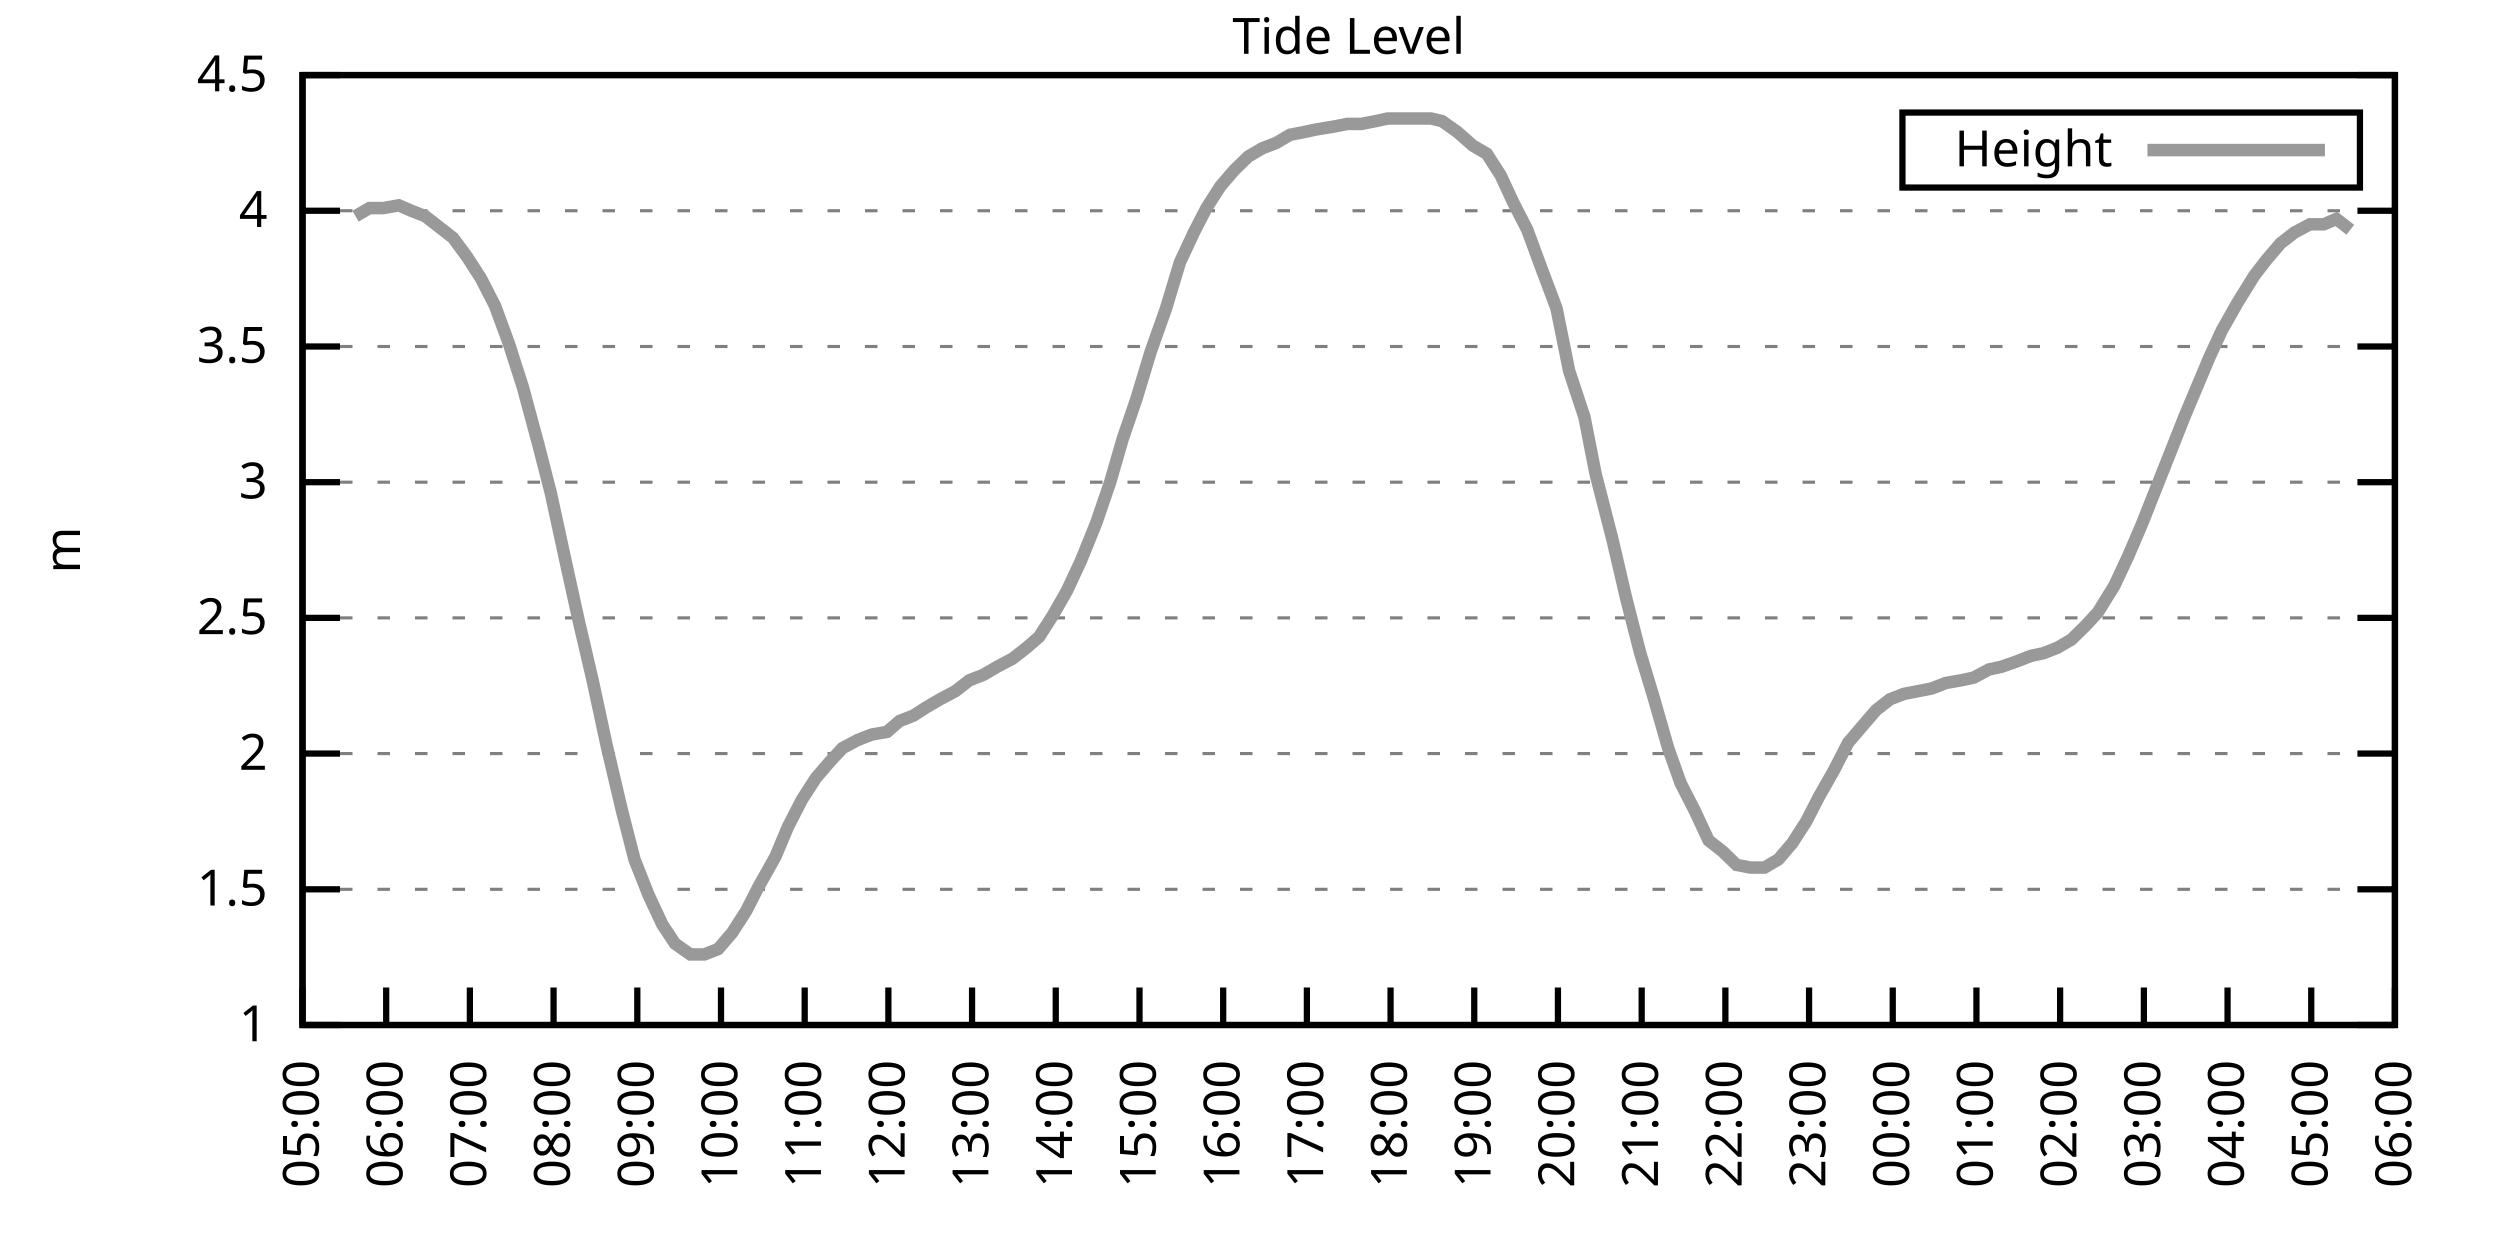
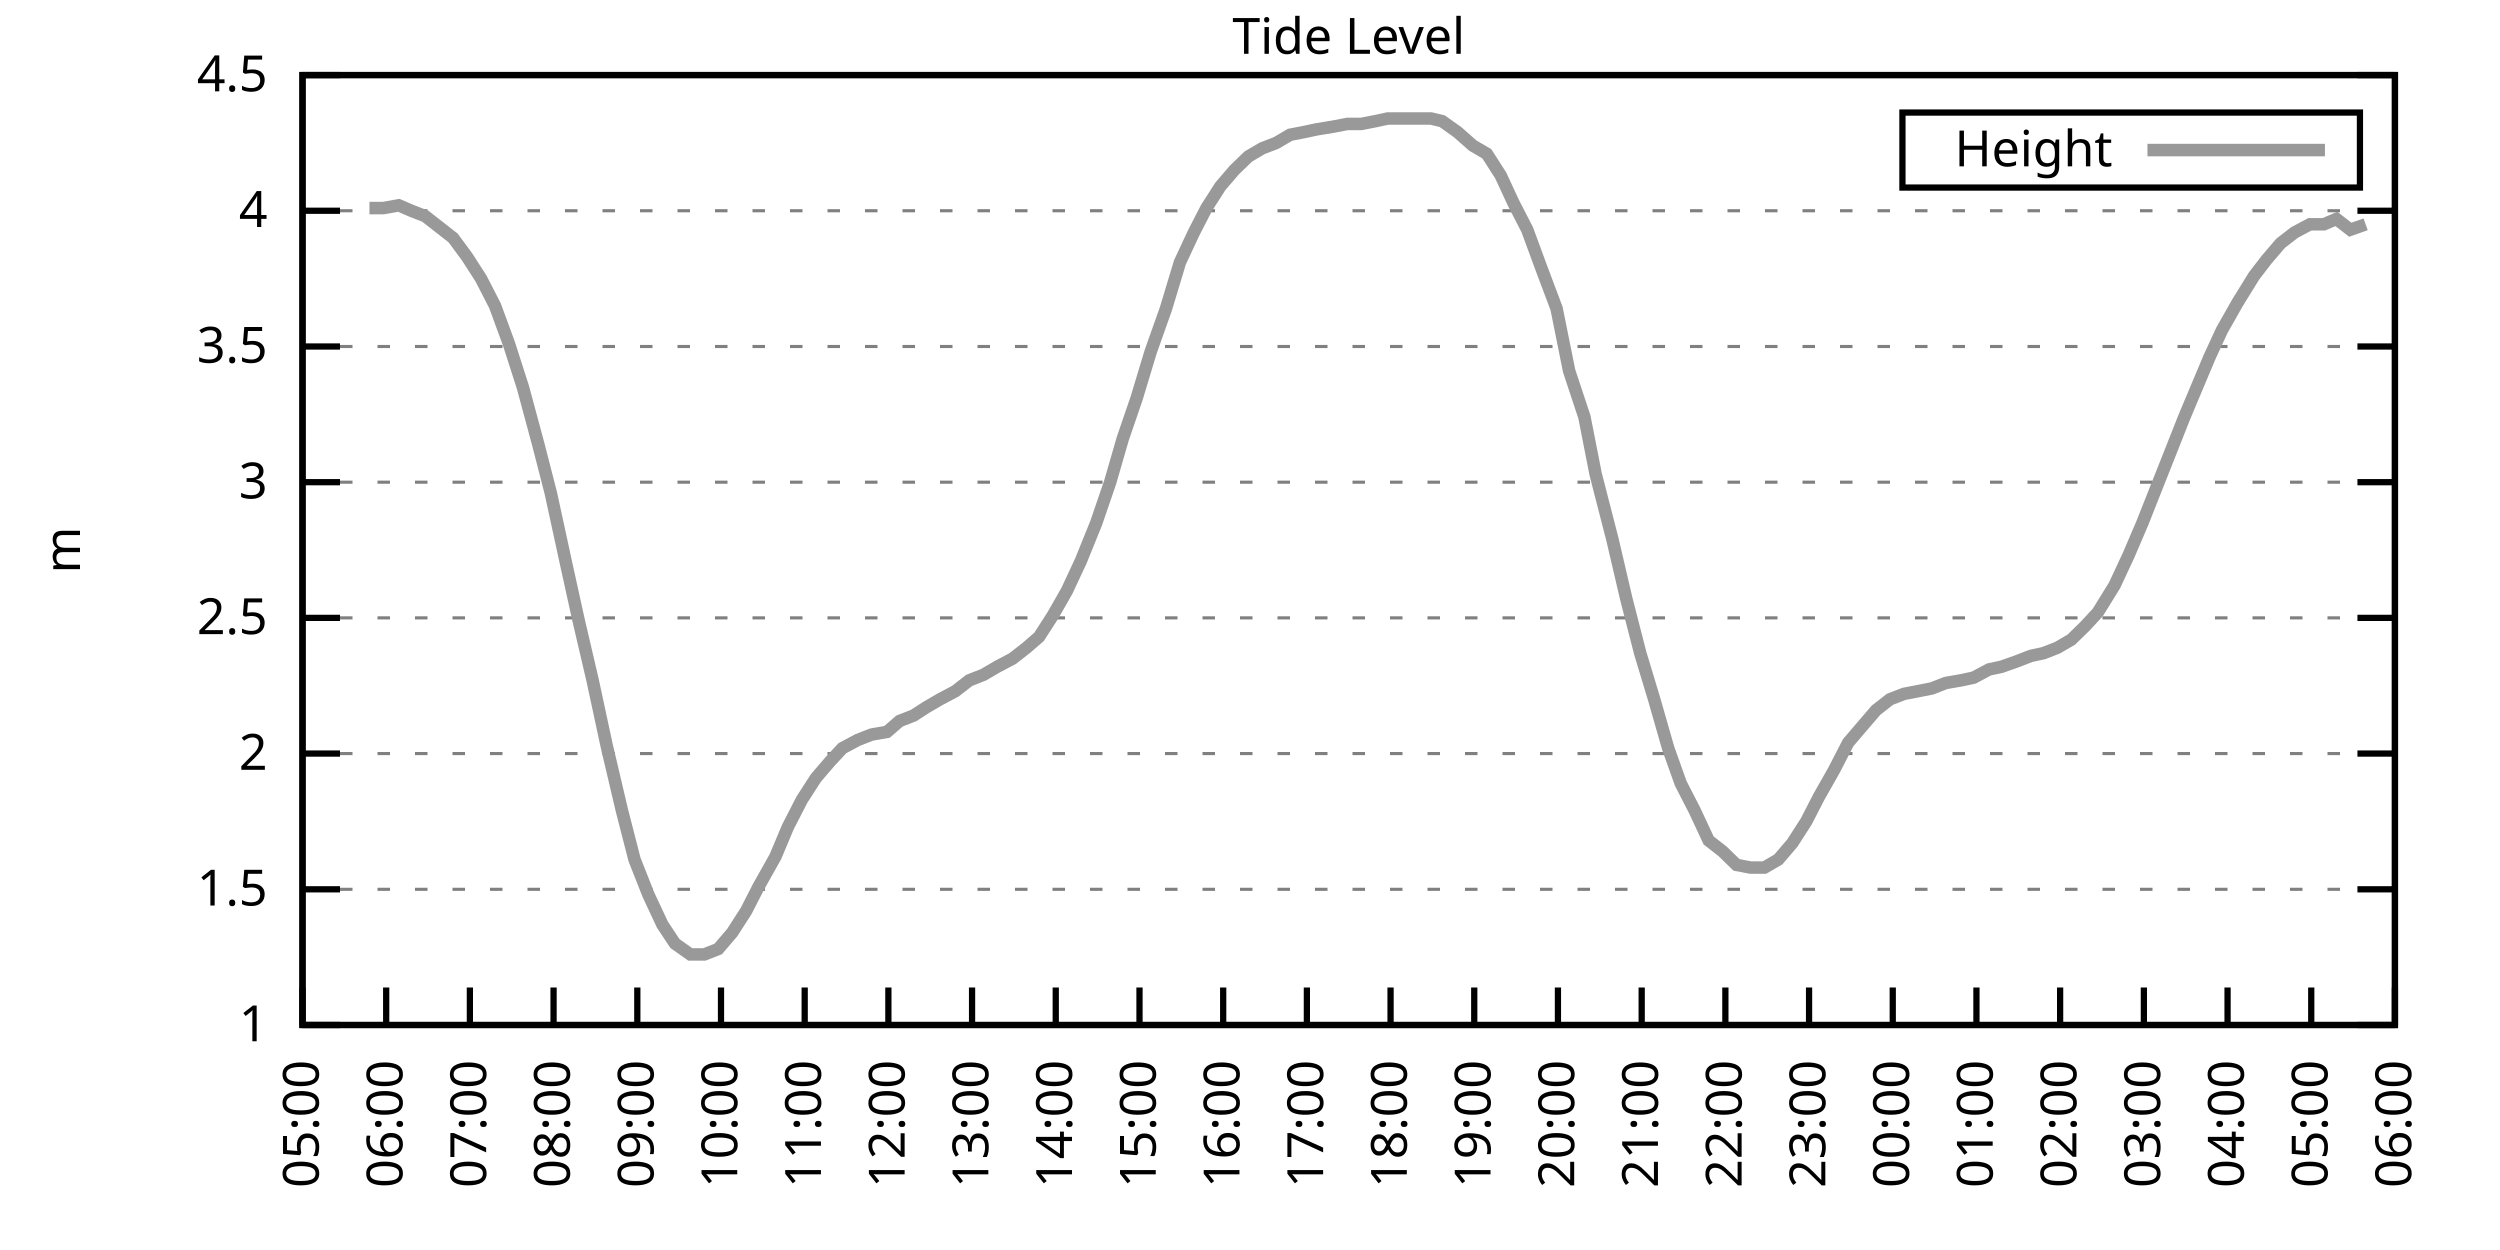
<svg xmlns="http://www.w3.org/2000/svg" xmlns:xlink="http://www.w3.org/1999/xlink" width="400" height="200" viewBox="0 0 400 200">
  <g id="gnuplot_canvas">
    <rect x="0" y="0" width="400" height="200" fill="none" />
    <defs>
      <circle id="gpDot" r="0.5" stroke-width="0.5" stroke="currentColor" />
      <path id="gpPt0" stroke-width="0.333" stroke="currentColor" d="M-1,0 h2 M0,-1 v2" />
      <path id="gpPt1" stroke-width="0.333" stroke="currentColor" d="M-1,-1 L1,1 M1,-1 L-1,1" />
      <path id="gpPt2" stroke-width="0.333" stroke="currentColor" d="M-1,0 L1,0 M0,-1 L0,1 M-1,-1 L1,1 M-1,1 L1,-1" />
      <rect id="gpPt3" stroke-width="0.333" stroke="currentColor" x="-1" y="-1" width="2" height="2" />
      <rect id="gpPt4" stroke-width="0.333" stroke="currentColor" fill="currentColor" x="-1" y="-1" width="2" height="2" />
      <circle id="gpPt5" stroke-width="0.333" stroke="currentColor" cx="0" cy="0" r="1" />
      <use xlink:href="#gpPt5" id="gpPt6" fill="currentColor" stroke="none" />
      <path id="gpPt7" stroke-width="0.333" stroke="currentColor" d="M0,-1.33 L-1.33,0.67 L1.33,0.67 z" />
      <use xlink:href="#gpPt7" id="gpPt8" fill="currentColor" stroke="none" />
      <use xlink:href="#gpPt7" id="gpPt9" stroke="currentColor" transform="rotate(180)" />
      <use xlink:href="#gpPt9" id="gpPt10" fill="currentColor" stroke="none" />
      <use xlink:href="#gpPt3" id="gpPt11" stroke="currentColor" transform="rotate(45)" />
      <use xlink:href="#gpPt11" id="gpPt12" fill="currentColor" stroke="none" />
      <path id="gpPt13" stroke-width="0.333" stroke="currentColor" d="M0,1.330 L1.265,0.411 L0.782,-1.067 L-0.782,-1.076 L-1.265,0.411 z" />
      <use xlink:href="#gpPt13" id="gpPt14" fill="currentColor" stroke="none" />
      <filter id="textbox" filterUnits="objectBoundingBox" x="0" y="0" height="1" width="1">
        <feFlood flood-color="white" flood-opacity="1" result="bgnd" />
        <feComposite in="SourceGraphic" in2="bgnd" operator="atop" />
      </filter>
      <filter id="greybox" filterUnits="objectBoundingBox" x="0" y="0" height="1" width="1">
        <feFlood flood-color="lightgrey" flood-opacity="1" result="grey" />
        <feComposite in="SourceGraphic" in2="grey" operator="atop" />
      </filter>
    </defs>
    <g fill="none" color="white" stroke="currentColor" stroke-width="1.00" stroke-linecap="butt" stroke-linejoin="miter">
</g>
    <g fill="none" color="black" stroke="currentColor" stroke-width="1.00" stroke-linecap="butt" stroke-linejoin="miter">
      <g stroke="none" shape-rendering="crispEdges">
        <polygon fill="rgb(255, 255, 255)" points="48.40,164.00 383.18,164.00 383.18,12.02 48.40,12.02 " />
      </g>
    </g>
    <g fill="none" color="black" stroke="currentColor" stroke-width="1.00" stroke-linecap="butt" stroke-linejoin="miter">
</g>
    <g fill="none" color="black" stroke="black" stroke-width="0.50" stroke-linecap="butt" stroke-linejoin="miter">
</g>
    <g fill="none" color="gray" stroke="currentColor" stroke-width="0.50" stroke-linecap="butt" stroke-linejoin="miter">
      <path stroke="gray" stroke-dasharray="2,4" class="gridline" d="M48.40,164.00 L383.19,164.00  " />
    </g>
    <g fill="none" color="gray" stroke="gray" stroke-width="1.00" stroke-linecap="butt" stroke-linejoin="miter">
</g>
    <g fill="none" color="black" stroke="currentColor" stroke-width="1.00" stroke-linecap="butt" stroke-linejoin="miter">
      <path stroke="black" d="M48.40,164.00 L54.40,164.00 M383.19,164.00 L377.19,164.00  " />
      <g transform="translate(42.80,166.60)" stroke="none" fill="black" font-family="Sans" font-size="8.00" text-anchor="end">
        <text>
          <tspan font-family="Sans"> 1</tspan>
        </text>
      </g>
    </g>
    <g fill="none" color="black" stroke="currentColor" stroke-width="1.00" stroke-linecap="butt" stroke-linejoin="miter">
</g>
    <g fill="none" color="black" stroke="black" stroke-width="0.50" stroke-linecap="butt" stroke-linejoin="miter">
</g>
    <g fill="none" color="gray" stroke="currentColor" stroke-width="0.50" stroke-linecap="butt" stroke-linejoin="miter">
      <path stroke="gray" stroke-dasharray="2,4" class="gridline" d="M48.40,142.29 L383.19,142.29  " />
    </g>
    <g fill="none" color="gray" stroke="gray" stroke-width="1.00" stroke-linecap="butt" stroke-linejoin="miter">
</g>
    <g fill="none" color="black" stroke="currentColor" stroke-width="1.00" stroke-linecap="butt" stroke-linejoin="miter">
      <path stroke="black" d="M48.40,142.29 L54.40,142.29 M383.19,142.29 L377.19,142.29  " />
      <g transform="translate(42.80,144.89)" stroke="none" fill="black" font-family="Sans" font-size="8.00" text-anchor="end">
        <text>
          <tspan font-family="Sans"> 1.5</tspan>
        </text>
      </g>
    </g>
    <g fill="none" color="black" stroke="currentColor" stroke-width="1.00" stroke-linecap="butt" stroke-linejoin="miter">
</g>
    <g fill="none" color="black" stroke="black" stroke-width="0.50" stroke-linecap="butt" stroke-linejoin="miter">
</g>
    <g fill="none" color="gray" stroke="currentColor" stroke-width="0.50" stroke-linecap="butt" stroke-linejoin="miter">
      <path stroke="gray" stroke-dasharray="2,4" class="gridline" d="M48.40,120.57 L383.19,120.57  " />
    </g>
    <g fill="none" color="gray" stroke="gray" stroke-width="1.00" stroke-linecap="butt" stroke-linejoin="miter">
</g>
    <g fill="none" color="black" stroke="currentColor" stroke-width="1.00" stroke-linecap="butt" stroke-linejoin="miter">
      <path stroke="black" d="M48.40,120.57 L54.40,120.57 M383.19,120.57 L377.19,120.57  " />
      <g transform="translate(42.80,123.17)" stroke="none" fill="black" font-family="Sans" font-size="8.00" text-anchor="end">
        <text>
          <tspan font-family="Sans"> 2</tspan>
        </text>
      </g>
    </g>
    <g fill="none" color="black" stroke="currentColor" stroke-width="1.00" stroke-linecap="butt" stroke-linejoin="miter">
</g>
    <g fill="none" color="black" stroke="black" stroke-width="0.50" stroke-linecap="butt" stroke-linejoin="miter">
</g>
    <g fill="none" color="gray" stroke="currentColor" stroke-width="0.50" stroke-linecap="butt" stroke-linejoin="miter">
      <path stroke="gray" stroke-dasharray="2,4" class="gridline" d="M48.40,98.86 L383.19,98.86  " />
    </g>
    <g fill="none" color="gray" stroke="gray" stroke-width="1.00" stroke-linecap="butt" stroke-linejoin="miter">
</g>
    <g fill="none" color="black" stroke="currentColor" stroke-width="1.00" stroke-linecap="butt" stroke-linejoin="miter">
      <path stroke="black" d="M48.40,98.86 L54.40,98.86 M383.19,98.86 L377.19,98.86  " />
      <g transform="translate(42.80,101.46)" stroke="none" fill="black" font-family="Sans" font-size="8.00" text-anchor="end">
        <text>
          <tspan font-family="Sans"> 2.5</tspan>
        </text>
      </g>
    </g>
    <g fill="none" color="black" stroke="currentColor" stroke-width="1.00" stroke-linecap="butt" stroke-linejoin="miter">
</g>
    <g fill="none" color="black" stroke="black" stroke-width="0.50" stroke-linecap="butt" stroke-linejoin="miter">
</g>
    <g fill="none" color="gray" stroke="currentColor" stroke-width="0.50" stroke-linecap="butt" stroke-linejoin="miter">
      <path stroke="gray" stroke-dasharray="2,4" class="gridline" d="M48.40,77.15 L383.19,77.15  " />
    </g>
    <g fill="none" color="gray" stroke="gray" stroke-width="1.00" stroke-linecap="butt" stroke-linejoin="miter">
</g>
    <g fill="none" color="black" stroke="currentColor" stroke-width="1.00" stroke-linecap="butt" stroke-linejoin="miter">
      <path stroke="black" d="M48.40,77.15 L54.40,77.15 M383.19,77.15 L377.19,77.15  " />
      <g transform="translate(42.80,79.75)" stroke="none" fill="black" font-family="Sans" font-size="8.00" text-anchor="end">
        <text>
          <tspan font-family="Sans"> 3</tspan>
        </text>
      </g>
    </g>
    <g fill="none" color="black" stroke="currentColor" stroke-width="1.00" stroke-linecap="butt" stroke-linejoin="miter">
</g>
    <g fill="none" color="black" stroke="black" stroke-width="0.50" stroke-linecap="butt" stroke-linejoin="miter">
</g>
    <g fill="none" color="gray" stroke="currentColor" stroke-width="0.50" stroke-linecap="butt" stroke-linejoin="miter">
      <path stroke="gray" stroke-dasharray="2,4" class="gridline" d="M48.40,55.44 L383.19,55.44  " />
    </g>
    <g fill="none" color="gray" stroke="gray" stroke-width="1.00" stroke-linecap="butt" stroke-linejoin="miter">
</g>
    <g fill="none" color="black" stroke="currentColor" stroke-width="1.00" stroke-linecap="butt" stroke-linejoin="miter">
      <path stroke="black" d="M48.40,55.44 L54.40,55.44 M383.19,55.44 L377.19,55.44  " />
      <g transform="translate(42.80,58.04)" stroke="none" fill="black" font-family="Sans" font-size="8.00" text-anchor="end">
        <text>
          <tspan font-family="Sans"> 3.5</tspan>
        </text>
      </g>
    </g>
    <g fill="none" color="black" stroke="currentColor" stroke-width="1.00" stroke-linecap="butt" stroke-linejoin="miter">
</g>
    <g fill="none" color="black" stroke="black" stroke-width="0.50" stroke-linecap="butt" stroke-linejoin="miter">
</g>
    <g fill="none" color="gray" stroke="currentColor" stroke-width="0.50" stroke-linecap="butt" stroke-linejoin="miter">
      <path stroke="gray" stroke-dasharray="2,4" class="gridline" d="M48.40,33.72 L383.19,33.72  " />
    </g>
    <g fill="none" color="gray" stroke="gray" stroke-width="1.00" stroke-linecap="butt" stroke-linejoin="miter">
</g>
    <g fill="none" color="black" stroke="currentColor" stroke-width="1.00" stroke-linecap="butt" stroke-linejoin="miter">
      <path stroke="black" d="M48.40,33.72 L54.40,33.72 M383.19,33.72 L377.19,33.72  " />
      <g transform="translate(42.80,36.32)" stroke="none" fill="black" font-family="Sans" font-size="8.00" text-anchor="end">
        <text>
          <tspan font-family="Sans"> 4</tspan>
        </text>
      </g>
    </g>
    <g fill="none" color="black" stroke="currentColor" stroke-width="1.00" stroke-linecap="butt" stroke-linejoin="miter">
</g>
    <g fill="none" color="black" stroke="black" stroke-width="0.50" stroke-linecap="butt" stroke-linejoin="miter">
</g>
    <g fill="none" color="gray" stroke="currentColor" stroke-width="0.50" stroke-linecap="butt" stroke-linejoin="miter">
      <path stroke="gray" stroke-dasharray="2,4" class="gridline" d="M48.40,12.01 L383.19,12.01  " />
    </g>
    <g fill="none" color="gray" stroke="gray" stroke-width="1.00" stroke-linecap="butt" stroke-linejoin="miter">
</g>
    <g fill="none" color="black" stroke="currentColor" stroke-width="1.00" stroke-linecap="butt" stroke-linejoin="miter">
      <path stroke="black" d="M48.40,12.01 L54.40,12.01 M383.19,12.01 L377.19,12.01  " />
      <g transform="translate(42.80,14.61)" stroke="none" fill="black" font-family="Sans" font-size="8.00" text-anchor="end">
        <text>
          <tspan font-family="Sans"> 4.5</tspan>
        </text>
      </g>
    </g>
    <g fill="none" color="black" stroke="currentColor" stroke-width="1.00" stroke-linecap="butt" stroke-linejoin="miter">
      <path stroke="black" d="M48.40,164.00 L48.40,158.00  " />
      <g transform="translate(51.00,169.60) rotate(270.00)" stroke="none" fill="black" font-family="Sans" font-size="8.00" text-anchor="end">
        <text>
          <tspan font-family="Sans">05:00</tspan>
        </text>
      </g>
    </g>
    <g fill="none" color="black" stroke="currentColor" stroke-width="1.00" stroke-linecap="butt" stroke-linejoin="miter">
      <path stroke="black" d="M61.79,164.00 L61.79,158.00  " />
      <g transform="translate(64.39,169.60) rotate(270.00)" stroke="none" fill="black" font-family="Sans" font-size="8.00" text-anchor="end">
        <text>
          <tspan font-family="Sans">06:00</tspan>
        </text>
      </g>
    </g>
    <g fill="none" color="black" stroke="currentColor" stroke-width="1.00" stroke-linecap="butt" stroke-linejoin="miter">
      <path stroke="black" d="M75.18,164.00 L75.18,158.00  " />
      <g transform="translate(77.78,169.60) rotate(270.00)" stroke="none" fill="black" font-family="Sans" font-size="8.00" text-anchor="end">
        <text>
          <tspan font-family="Sans">07:00</tspan>
        </text>
      </g>
    </g>
    <g fill="none" color="black" stroke="currentColor" stroke-width="1.00" stroke-linecap="butt" stroke-linejoin="miter">
      <path stroke="black" d="M88.57,164.00 L88.57,158.00  " />
      <g transform="translate(91.17,169.60) rotate(270.00)" stroke="none" fill="black" font-family="Sans" font-size="8.00" text-anchor="end">
        <text>
          <tspan font-family="Sans">08:00</tspan>
        </text>
      </g>
    </g>
    <g fill="none" color="black" stroke="currentColor" stroke-width="1.00" stroke-linecap="butt" stroke-linejoin="miter">
      <path stroke="black" d="M101.97,164.00 L101.97,158.00  " />
      <g transform="translate(104.57,169.60) rotate(270.00)" stroke="none" fill="black" font-family="Sans" font-size="8.00" text-anchor="end">
        <text>
          <tspan font-family="Sans">09:00</tspan>
        </text>
      </g>
    </g>
    <g fill="none" color="black" stroke="currentColor" stroke-width="1.00" stroke-linecap="butt" stroke-linejoin="miter">
      <path stroke="black" d="M115.36,164.00 L115.36,158.00  " />
      <g transform="translate(117.96,169.60) rotate(270.00)" stroke="none" fill="black" font-family="Sans" font-size="8.00" text-anchor="end">
        <text>
          <tspan font-family="Sans">10:00</tspan>
        </text>
      </g>
    </g>
    <g fill="none" color="black" stroke="currentColor" stroke-width="1.00" stroke-linecap="butt" stroke-linejoin="miter">
      <path stroke="black" d="M128.75,164.00 L128.75,158.00  " />
      <g transform="translate(131.35,169.60) rotate(270.00)" stroke="none" fill="black" font-family="Sans" font-size="8.00" text-anchor="end">
        <text>
          <tspan font-family="Sans">11:00</tspan>
        </text>
      </g>
    </g>
    <g fill="none" color="black" stroke="currentColor" stroke-width="1.00" stroke-linecap="butt" stroke-linejoin="miter">
      <path stroke="black" d="M142.14,164.00 L142.14,158.00  " />
      <g transform="translate(144.74,169.60) rotate(270.00)" stroke="none" fill="black" font-family="Sans" font-size="8.00" text-anchor="end">
        <text>
          <tspan font-family="Sans">12:00</tspan>
        </text>
      </g>
    </g>
    <g fill="none" color="black" stroke="currentColor" stroke-width="1.00" stroke-linecap="butt" stroke-linejoin="miter">
      <path stroke="black" d="M155.53,164.00 L155.53,158.00  " />
      <g transform="translate(158.13,169.60) rotate(270.00)" stroke="none" fill="black" font-family="Sans" font-size="8.00" text-anchor="end">
        <text>
          <tspan font-family="Sans">13:00</tspan>
        </text>
      </g>
    </g>
    <g fill="none" color="black" stroke="currentColor" stroke-width="1.00" stroke-linecap="butt" stroke-linejoin="miter">
      <path stroke="black" d="M168.92,164.00 L168.92,158.00  " />
      <g transform="translate(171.52,169.60) rotate(270.00)" stroke="none" fill="black" font-family="Sans" font-size="8.00" text-anchor="end">
        <text>
          <tspan font-family="Sans">14:00</tspan>
        </text>
      </g>
    </g>
    <g fill="none" color="black" stroke="currentColor" stroke-width="1.00" stroke-linecap="butt" stroke-linejoin="miter">
      <path stroke="black" d="M182.32,164.00 L182.32,158.00  " />
      <g transform="translate(184.92,169.60) rotate(270.00)" stroke="none" fill="black" font-family="Sans" font-size="8.00" text-anchor="end">
        <text>
          <tspan font-family="Sans">15:00</tspan>
        </text>
      </g>
    </g>
    <g fill="none" color="black" stroke="currentColor" stroke-width="1.00" stroke-linecap="butt" stroke-linejoin="miter">
      <path stroke="black" d="M195.71,164.00 L195.71,158.00  " />
      <g transform="translate(198.31,169.60) rotate(270.00)" stroke="none" fill="black" font-family="Sans" font-size="8.00" text-anchor="end">
        <text>
          <tspan font-family="Sans">16:00</tspan>
        </text>
      </g>
    </g>
    <g fill="none" color="black" stroke="currentColor" stroke-width="1.00" stroke-linecap="butt" stroke-linejoin="miter">
      <path stroke="black" d="M209.10,164.00 L209.10,158.00  " />
      <g transform="translate(211.70,169.60) rotate(270.00)" stroke="none" fill="black" font-family="Sans" font-size="8.00" text-anchor="end">
        <text>
          <tspan font-family="Sans">17:00</tspan>
        </text>
      </g>
    </g>
    <g fill="none" color="black" stroke="currentColor" stroke-width="1.00" stroke-linecap="butt" stroke-linejoin="miter">
      <path stroke="black" d="M222.49,164.00 L222.49,158.00  " />
      <g transform="translate(225.09,169.60) rotate(270.00)" stroke="none" fill="black" font-family="Sans" font-size="8.00" text-anchor="end">
        <text>
          <tspan font-family="Sans">18:00</tspan>
        </text>
      </g>
    </g>
    <g fill="none" color="black" stroke="currentColor" stroke-width="1.00" stroke-linecap="butt" stroke-linejoin="miter">
      <path stroke="black" d="M235.88,164.00 L235.88,158.00  " />
      <g transform="translate(238.48,169.60) rotate(270.00)" stroke="none" fill="black" font-family="Sans" font-size="8.00" text-anchor="end">
        <text>
          <tspan font-family="Sans">19:00</tspan>
        </text>
      </g>
    </g>
    <g fill="none" color="black" stroke="currentColor" stroke-width="1.00" stroke-linecap="butt" stroke-linejoin="miter">
      <path stroke="black" d="M249.27,164.00 L249.27,158.00  " />
      <g transform="translate(251.87,169.60) rotate(270.00)" stroke="none" fill="black" font-family="Sans" font-size="8.00" text-anchor="end">
        <text>
          <tspan font-family="Sans">20:00</tspan>
        </text>
      </g>
    </g>
    <g fill="none" color="black" stroke="currentColor" stroke-width="1.00" stroke-linecap="butt" stroke-linejoin="miter">
      <path stroke="black" d="M262.67,164.00 L262.67,158.00  " />
      <g transform="translate(265.27,169.60) rotate(270.00)" stroke="none" fill="black" font-family="Sans" font-size="8.00" text-anchor="end">
        <text>
          <tspan font-family="Sans">21:00</tspan>
        </text>
      </g>
    </g>
    <g fill="none" color="black" stroke="currentColor" stroke-width="1.00" stroke-linecap="butt" stroke-linejoin="miter">
      <path stroke="black" d="M276.06,164.00 L276.06,158.00  " />
      <g transform="translate(278.66,169.60) rotate(270.00)" stroke="none" fill="black" font-family="Sans" font-size="8.00" text-anchor="end">
        <text>
          <tspan font-family="Sans">22:00</tspan>
        </text>
      </g>
    </g>
    <g fill="none" color="black" stroke="currentColor" stroke-width="1.00" stroke-linecap="butt" stroke-linejoin="miter">
      <path stroke="black" d="M289.45,164.00 L289.45,158.00  " />
      <g transform="translate(292.05,169.60) rotate(270.00)" stroke="none" fill="black" font-family="Sans" font-size="8.00" text-anchor="end">
        <text>
          <tspan font-family="Sans">23:00</tspan>
        </text>
      </g>
    </g>
    <g fill="none" color="black" stroke="currentColor" stroke-width="1.00" stroke-linecap="butt" stroke-linejoin="miter">
      <path stroke="black" d="M302.84,164.00 L302.84,158.00  " />
      <g transform="translate(305.44,169.60) rotate(270.00)" stroke="none" fill="black" font-family="Sans" font-size="8.00" text-anchor="end">
        <text>
          <tspan font-family="Sans">00:00</tspan>
        </text>
      </g>
    </g>
    <g fill="none" color="black" stroke="currentColor" stroke-width="1.00" stroke-linecap="butt" stroke-linejoin="miter">
      <path stroke="black" d="M316.23,164.00 L316.23,158.00  " />
      <g transform="translate(318.83,169.60) rotate(270.00)" stroke="none" fill="black" font-family="Sans" font-size="8.00" text-anchor="end">
        <text>
          <tspan font-family="Sans">01:00</tspan>
        </text>
      </g>
    </g>
    <g fill="none" color="black" stroke="currentColor" stroke-width="1.00" stroke-linecap="butt" stroke-linejoin="miter">
      <path stroke="black" d="M329.62,164.00 L329.62,158.00  " />
      <g transform="translate(332.22,169.60) rotate(270.00)" stroke="none" fill="black" font-family="Sans" font-size="8.00" text-anchor="end">
        <text>
          <tspan font-family="Sans">02:00</tspan>
        </text>
      </g>
    </g>
    <g fill="none" color="black" stroke="currentColor" stroke-width="1.00" stroke-linecap="butt" stroke-linejoin="miter">
      <path stroke="black" d="M343.02,164.00 L343.02,158.00  " />
      <g transform="translate(345.62,169.60) rotate(270.00)" stroke="none" fill="black" font-family="Sans" font-size="8.00" text-anchor="end">
        <text>
          <tspan font-family="Sans">03:00</tspan>
        </text>
      </g>
    </g>
    <g fill="none" color="black" stroke="currentColor" stroke-width="1.00" stroke-linecap="butt" stroke-linejoin="miter">
      <path stroke="black" d="M356.41,164.00 L356.41,158.00  " />
      <g transform="translate(359.01,169.60) rotate(270.00)" stroke="none" fill="black" font-family="Sans" font-size="8.00" text-anchor="end">
        <text>
          <tspan font-family="Sans">04:00</tspan>
        </text>
      </g>
    </g>
    <g fill="none" color="black" stroke="currentColor" stroke-width="1.00" stroke-linecap="butt" stroke-linejoin="miter">
      <path stroke="black" d="M369.80,164.00 L369.80,158.00  " />
      <g transform="translate(372.40,169.60) rotate(270.00)" stroke="none" fill="black" font-family="Sans" font-size="8.00" text-anchor="end">
        <text>
          <tspan font-family="Sans">05:00</tspan>
        </text>
      </g>
    </g>
    <g fill="none" color="black" stroke="currentColor" stroke-width="1.00" stroke-linecap="butt" stroke-linejoin="miter">
      <path stroke="black" d="M383.19,164.00 L383.19,158.00  " />
      <g transform="translate(385.79,169.60) rotate(270.00)" stroke="none" fill="black" font-family="Sans" font-size="8.00" text-anchor="end">
        <text>
          <tspan font-family="Sans">06:00</tspan>
        </text>
      </g>
    </g>
    <g fill="none" color="black" stroke="currentColor" stroke-width="1.00" stroke-linecap="butt" stroke-linejoin="miter">
</g>
    <g fill="none" color="black" stroke="currentColor" stroke-width="1.00" stroke-linecap="butt" stroke-linejoin="miter">
      <path stroke="black" d="M48.40,12.01 L48.40,164.00 L383.19,164.00 L383.19,12.01 L48.40,12.01 Z  " />
    </g>
    <g fill="none" color="black" stroke="currentColor" stroke-width="1.00" stroke-linecap="butt" stroke-linejoin="miter">
</g>
    <g fill="none" color="black" stroke="currentColor" stroke-width="1.00" stroke-linecap="butt" stroke-linejoin="miter">
      <path stroke="black" d="M304.39,30.01 L304.39,18.01 L377.59,18.01 L377.59,30.01 L304.39,30.01 Z  " />
    </g>
    <g id="Tide_level_plot_1">
      <g fill="none" color="white" stroke="black" stroke-width="2.00" stroke-linecap="butt" stroke-linejoin="miter">
</g>
      <g fill="none" color="black" stroke="currentColor" stroke-width="2.00" stroke-linecap="butt" stroke-linejoin="miter">
        <g transform="translate(337.99,26.61)" stroke="none" fill="black" font-family="Sans" font-size="8.00" text-anchor="end">
          <text>
            <tspan font-family="Sans">Height</tspan>
          </text>
        </g>
      </g>
      <g fill="none" color="black" stroke="currentColor" stroke-width="2.00" stroke-linecap="butt" stroke-linejoin="miter">
-         <path stroke="rgb(153, 153, 153)" d="M343.59,24.01 L371.99,24.01 M56.88,34.59 L59.11,33.29 L61.35,33.29 L63.80,32.85 L65.81,33.72 L68.04,34.59   L70.27,36.33 L72.50,38.07 L74.74,41.11 L76.97,44.58 L79.20,48.92 L81.43,55.00 L83.66,61.95 L86.12,71.07   L88.13,78.89 L90.58,90.18 L92.59,99.30 L94.82,108.85 L97.06,119.27 L99.51,129.69 L101.52,137.51 L103.75,143.16   L105.98,147.93 L107.99,150.97 L110.45,152.71 L112.68,152.71 L114.91,151.84 L117.14,149.24 L119.38,145.76 L121.38,141.85   L124.06,137.08 L126.07,132.30 L128.30,127.96 L130.54,124.48 L132.77,121.88 L134.78,119.71 L137.23,118.40 L139.46,117.53   L141.92,117.10 L143.93,115.36 L146.16,114.49 L148.17,113.19 L150.40,111.89 L152.85,110.59 L155.09,108.85 L157.32,107.98   L159.55,106.68 L162.01,105.38 L164.24,103.64 L166.25,101.90 L168.48,98.43 L170.71,94.52 L172.94,89.74 L175.40,83.66   L177.63,77.15 L179.64,70.20 L181.87,63.69 L184.10,56.30 L186.56,49.36 L188.79,41.97 L191.02,37.20 L193.03,33.29   L195.26,29.81 L197.49,27.21 L199.73,25.04 L201.96,23.73 L204.19,22.87 L206.42,21.56 L208.65,21.13 L210.66,20.70   L213.34,20.26 L215.57,19.83 L217.80,19.83 L220.04,19.39 L222.04,18.96 L224.28,18.96 L226.51,18.96 L228.96,18.96   L230.75,19.39 L233.20,21.13 L235.66,23.30 L237.89,24.60 L240.12,28.08 L242.13,32.42 L244.36,36.76 L246.60,42.84   L249.05,49.36 L251.06,59.34 L253.51,66.73 L255.30,75.85 L257.98,86.27 L260.21,95.82 L262.44,104.51 L264.67,111.89   L266.91,119.71 L268.92,125.35 L271.15,129.69 L273.38,134.47 L275.61,136.21 L277.84,138.38 L280.07,138.81 L282.31,138.81   L284.54,137.51 L286.77,134.90 L289.00,131.43 L291.01,127.52 L293.47,123.18 L295.70,118.84 L297.93,116.23 L300.16,113.63   L302.39,111.89 L304.63,111.02 L306.86,110.59 L309.09,110.15 L311.32,109.28 L313.78,108.85 L315.79,108.42 L318.24,107.11   L320.25,106.68 L322.70,105.81 L324.94,104.94 L326.95,104.51 L329.18,103.64 L331.41,102.34 L333.64,100.16 L335.65,97.99   L338.33,93.65 L340.56,88.87 L342.79,83.66 L345.02,78.02 L347.26,72.37 L349.49,66.73 L351.50,61.95 L353.51,57.17   L355.51,52.83 L357.97,48.49 L360.65,44.15 L362.66,41.54 L364.89,38.93 L367.12,37.20 L369.58,35.89 L371.81,35.89   L373.82,35.03 L376.05,36.76  " />
+         <path stroke="rgb(153, 153, 153)" d="M343.59,24.01 L371.99,24.01 M59.11,33.29 L61.35,33.29 L63.80,32.85 L65.81,33.72 L68.04,34.59 L70.27,36.33   L72.50,38.07 L74.74,41.11 L76.97,44.58 L79.20,48.92 L81.43,55.00 L83.66,61.95 L86.12,71.07 L88.13,78.89   L90.58,90.18 L92.59,99.30 L94.82,108.85 L97.06,119.27 L99.51,129.69 L101.52,137.51 L103.75,143.16 L105.98,147.93   L107.99,150.97 L110.45,152.71 L112.68,152.71 L114.91,151.84 L117.14,149.24 L119.38,145.76 L121.38,141.85 L124.06,137.08   L126.07,132.30 L128.30,127.96 L130.54,124.48 L132.77,121.88 L134.78,119.71 L137.23,118.40 L139.46,117.53 L141.92,117.10   L143.93,115.36 L146.16,114.49 L148.17,113.19 L150.40,111.89 L152.85,110.59 L155.09,108.85 L157.32,107.98 L159.55,106.68   L162.01,105.38 L164.24,103.64 L166.25,101.90 L168.48,98.43 L170.71,94.52 L172.94,89.74 L175.40,83.66 L177.63,77.15   L179.64,70.20 L181.87,63.69 L184.10,56.30 L186.56,49.36 L188.79,41.97 L191.02,37.20 L193.03,33.29 L195.26,29.81   L197.49,27.21 L199.73,25.04 L201.96,23.73 L204.19,22.87 L206.42,21.56 L208.65,21.13 L210.66,20.70 L213.34,20.26   L215.57,19.83 L217.80,19.83 L220.04,19.39 L222.04,18.96 L224.28,18.96 L226.51,18.96 L228.96,18.96 L230.75,19.39   L233.20,21.13 L235.66,23.30 L237.89,24.60 L240.12,28.08 L242.13,32.42 L244.36,36.76 L246.60,42.84 L249.05,49.36   L251.06,59.34 L253.51,66.73 L255.30,75.85 L257.98,86.27 L260.21,95.82 L262.44,104.51 L264.67,111.89 L266.91,119.71   L268.92,125.35 L271.15,129.69 L273.38,134.47 L275.61,136.21 L277.84,138.38 L280.07,138.81 L282.31,138.81 L284.54,137.51   L286.77,134.90 L289.00,131.43 L291.01,127.52 L293.47,123.18 L295.70,118.84 L297.93,116.23 L300.16,113.63 L302.39,111.89   L304.63,111.02 L306.86,110.59 L309.09,110.15 L311.32,109.28 L313.78,108.85 L315.79,108.42 L318.24,107.11 L320.25,106.68   L322.70,105.81 L324.94,104.94 L326.95,104.51 L329.18,103.64 L331.41,102.34 L333.64,100.16 L335.65,97.99 L338.33,93.65   L340.56,88.87 L342.79,83.66 L345.02,78.02 L347.26,72.37 L349.49,66.73 L351.50,61.95 L353.51,57.17 L355.51,52.83   L357.97,48.49 L360.65,44.15 L362.66,41.54 L364.89,38.93 L367.12,37.20 L369.58,35.89 L371.81,35.89 L373.82,35.03   L376.05,36.76 L378.50,35.89  " />
      </g>
    </g>
    <g fill="none" color="black" stroke="currentColor" stroke-width="2.00" stroke-linecap="butt" stroke-linejoin="miter">
</g>
    <g fill="none" color="black" stroke="black" stroke-width="1.00" stroke-linecap="butt" stroke-linejoin="miter">
</g>
    <g fill="none" color="black" stroke="currentColor" stroke-width="1.00" stroke-linecap="butt" stroke-linejoin="miter">
      <path stroke="black" d="M48.40,12.01 L48.40,164.00 L383.19,164.00 L383.19,12.01 L48.40,12.01 Z  " />
      <g transform="translate(12.80,88.01) rotate(270.00)" stroke="none" fill="black" font-family="Sans" font-size="8.00" text-anchor="middle">
        <text>
          <tspan font-family="Sans">m</tspan>
        </text>
      </g>
    </g>
    <g fill="none" color="black" stroke="currentColor" stroke-width="1.00" stroke-linecap="butt" stroke-linejoin="miter">
</g>
    <g fill="none" color="black" stroke="currentColor" stroke-width="1.00" stroke-linecap="butt" stroke-linejoin="miter">
      <g transform="translate(215.79,8.61)" stroke="none" fill="black" font-family="Sans" font-size="8.00" text-anchor="middle">
        <text>
          <tspan font-family="Sans">Tide Level</tspan>
        </text>
      </g>
    </g>
    <g fill="none" color="black" stroke="currentColor" stroke-width="1.00" stroke-linecap="butt" stroke-linejoin="miter">
</g>
  </g>
</svg>
